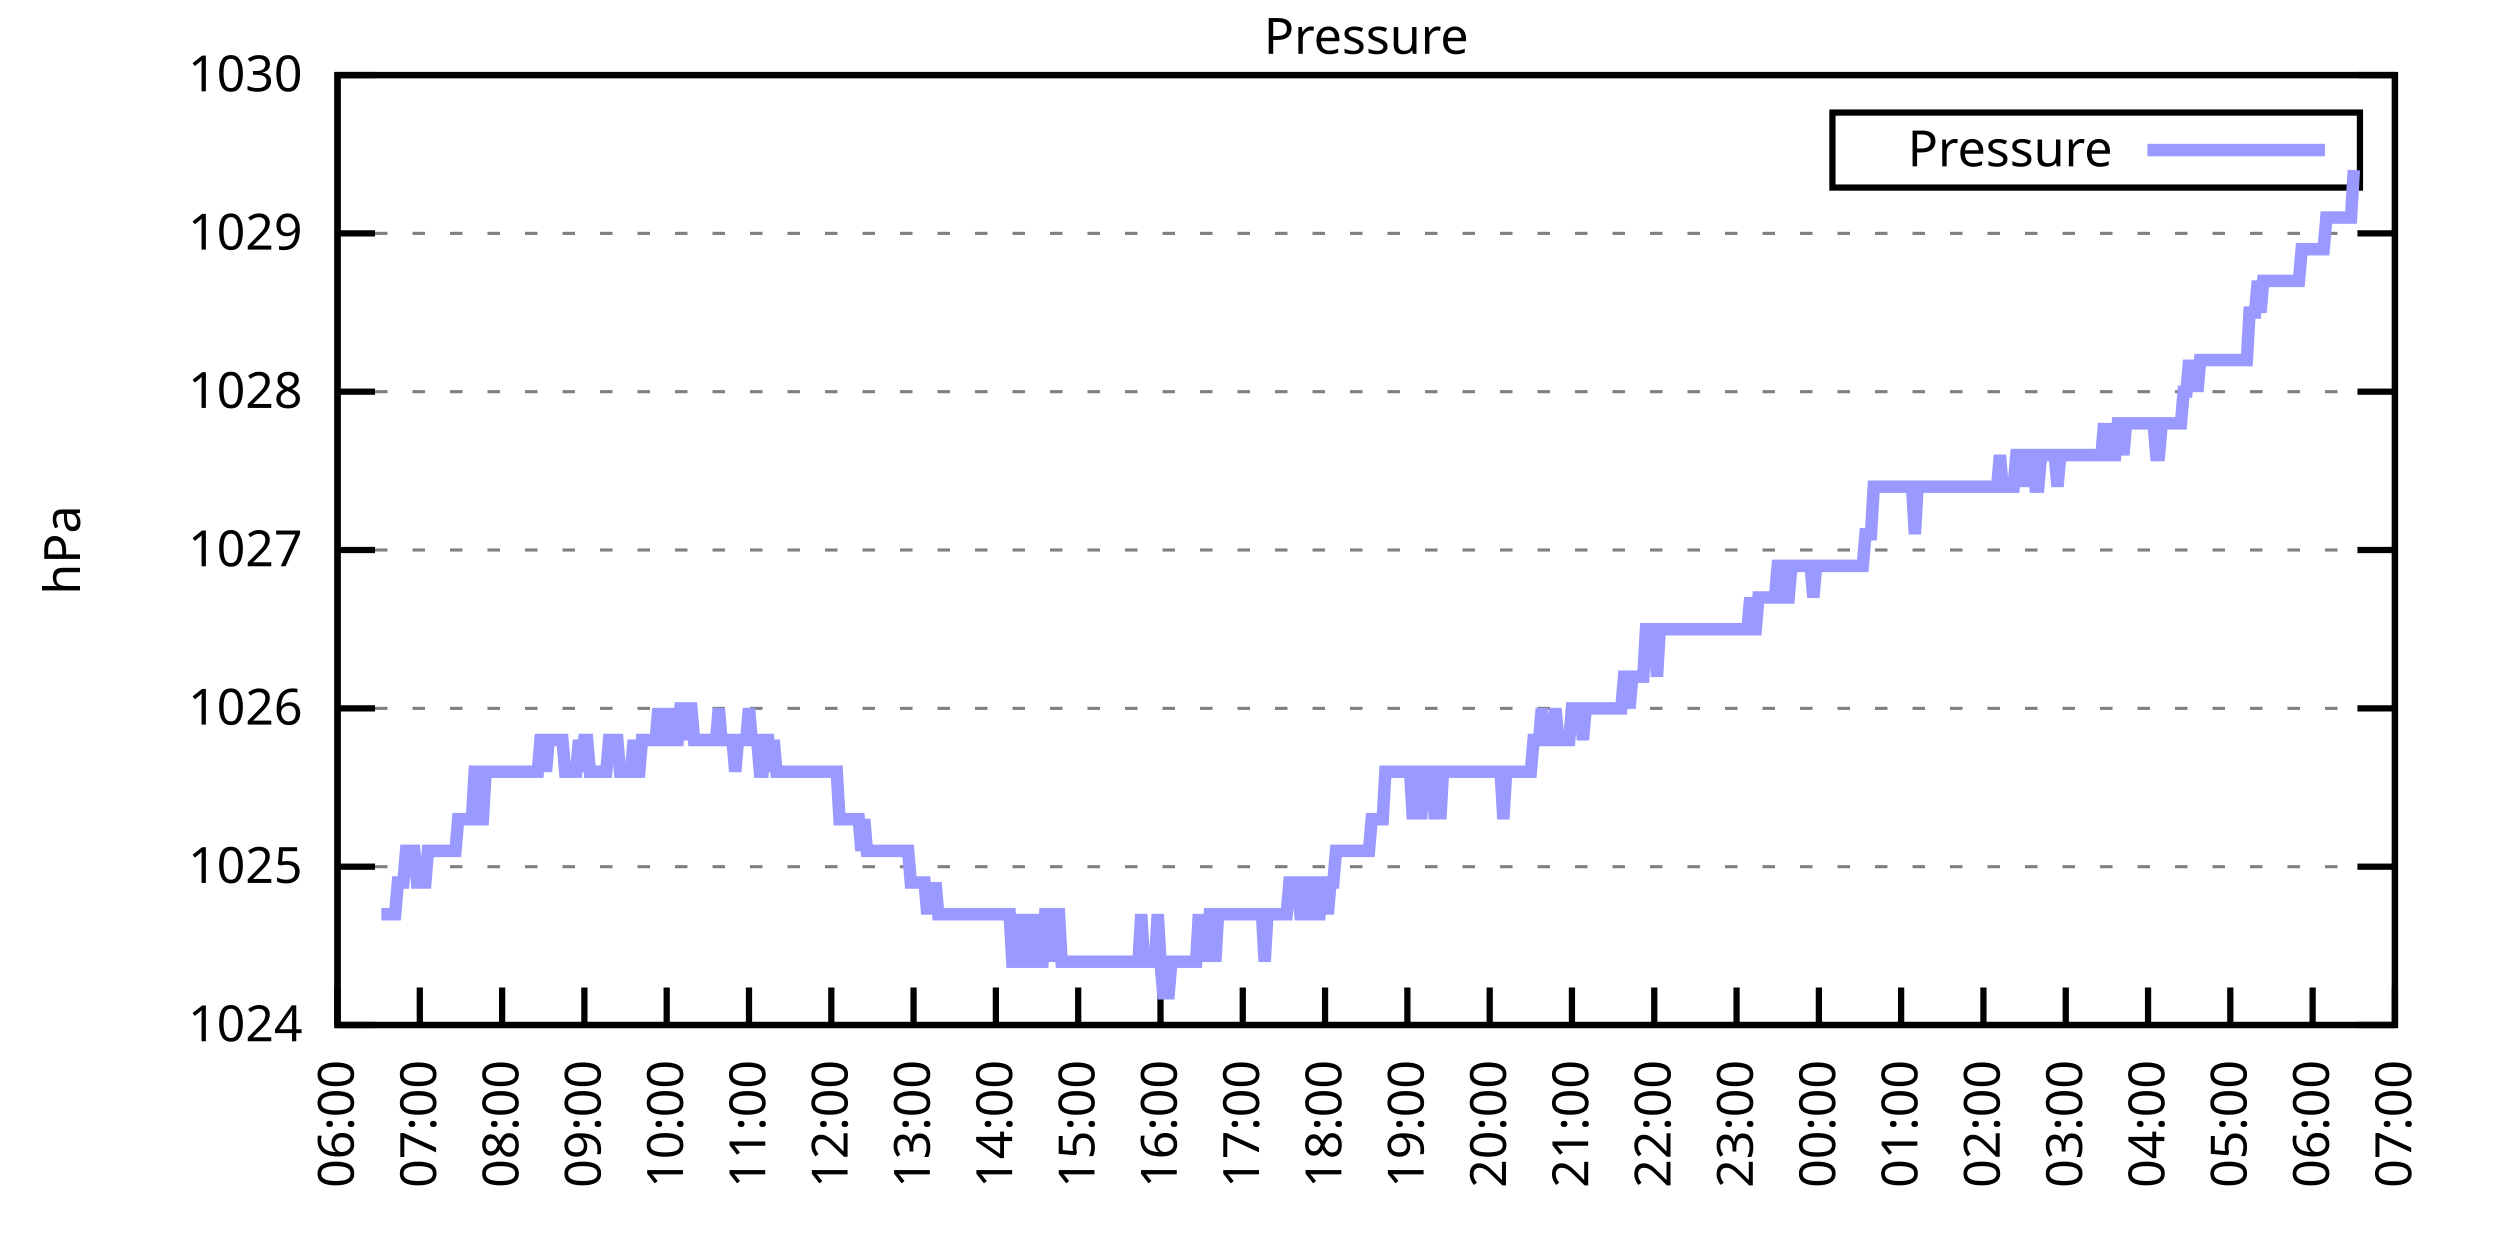
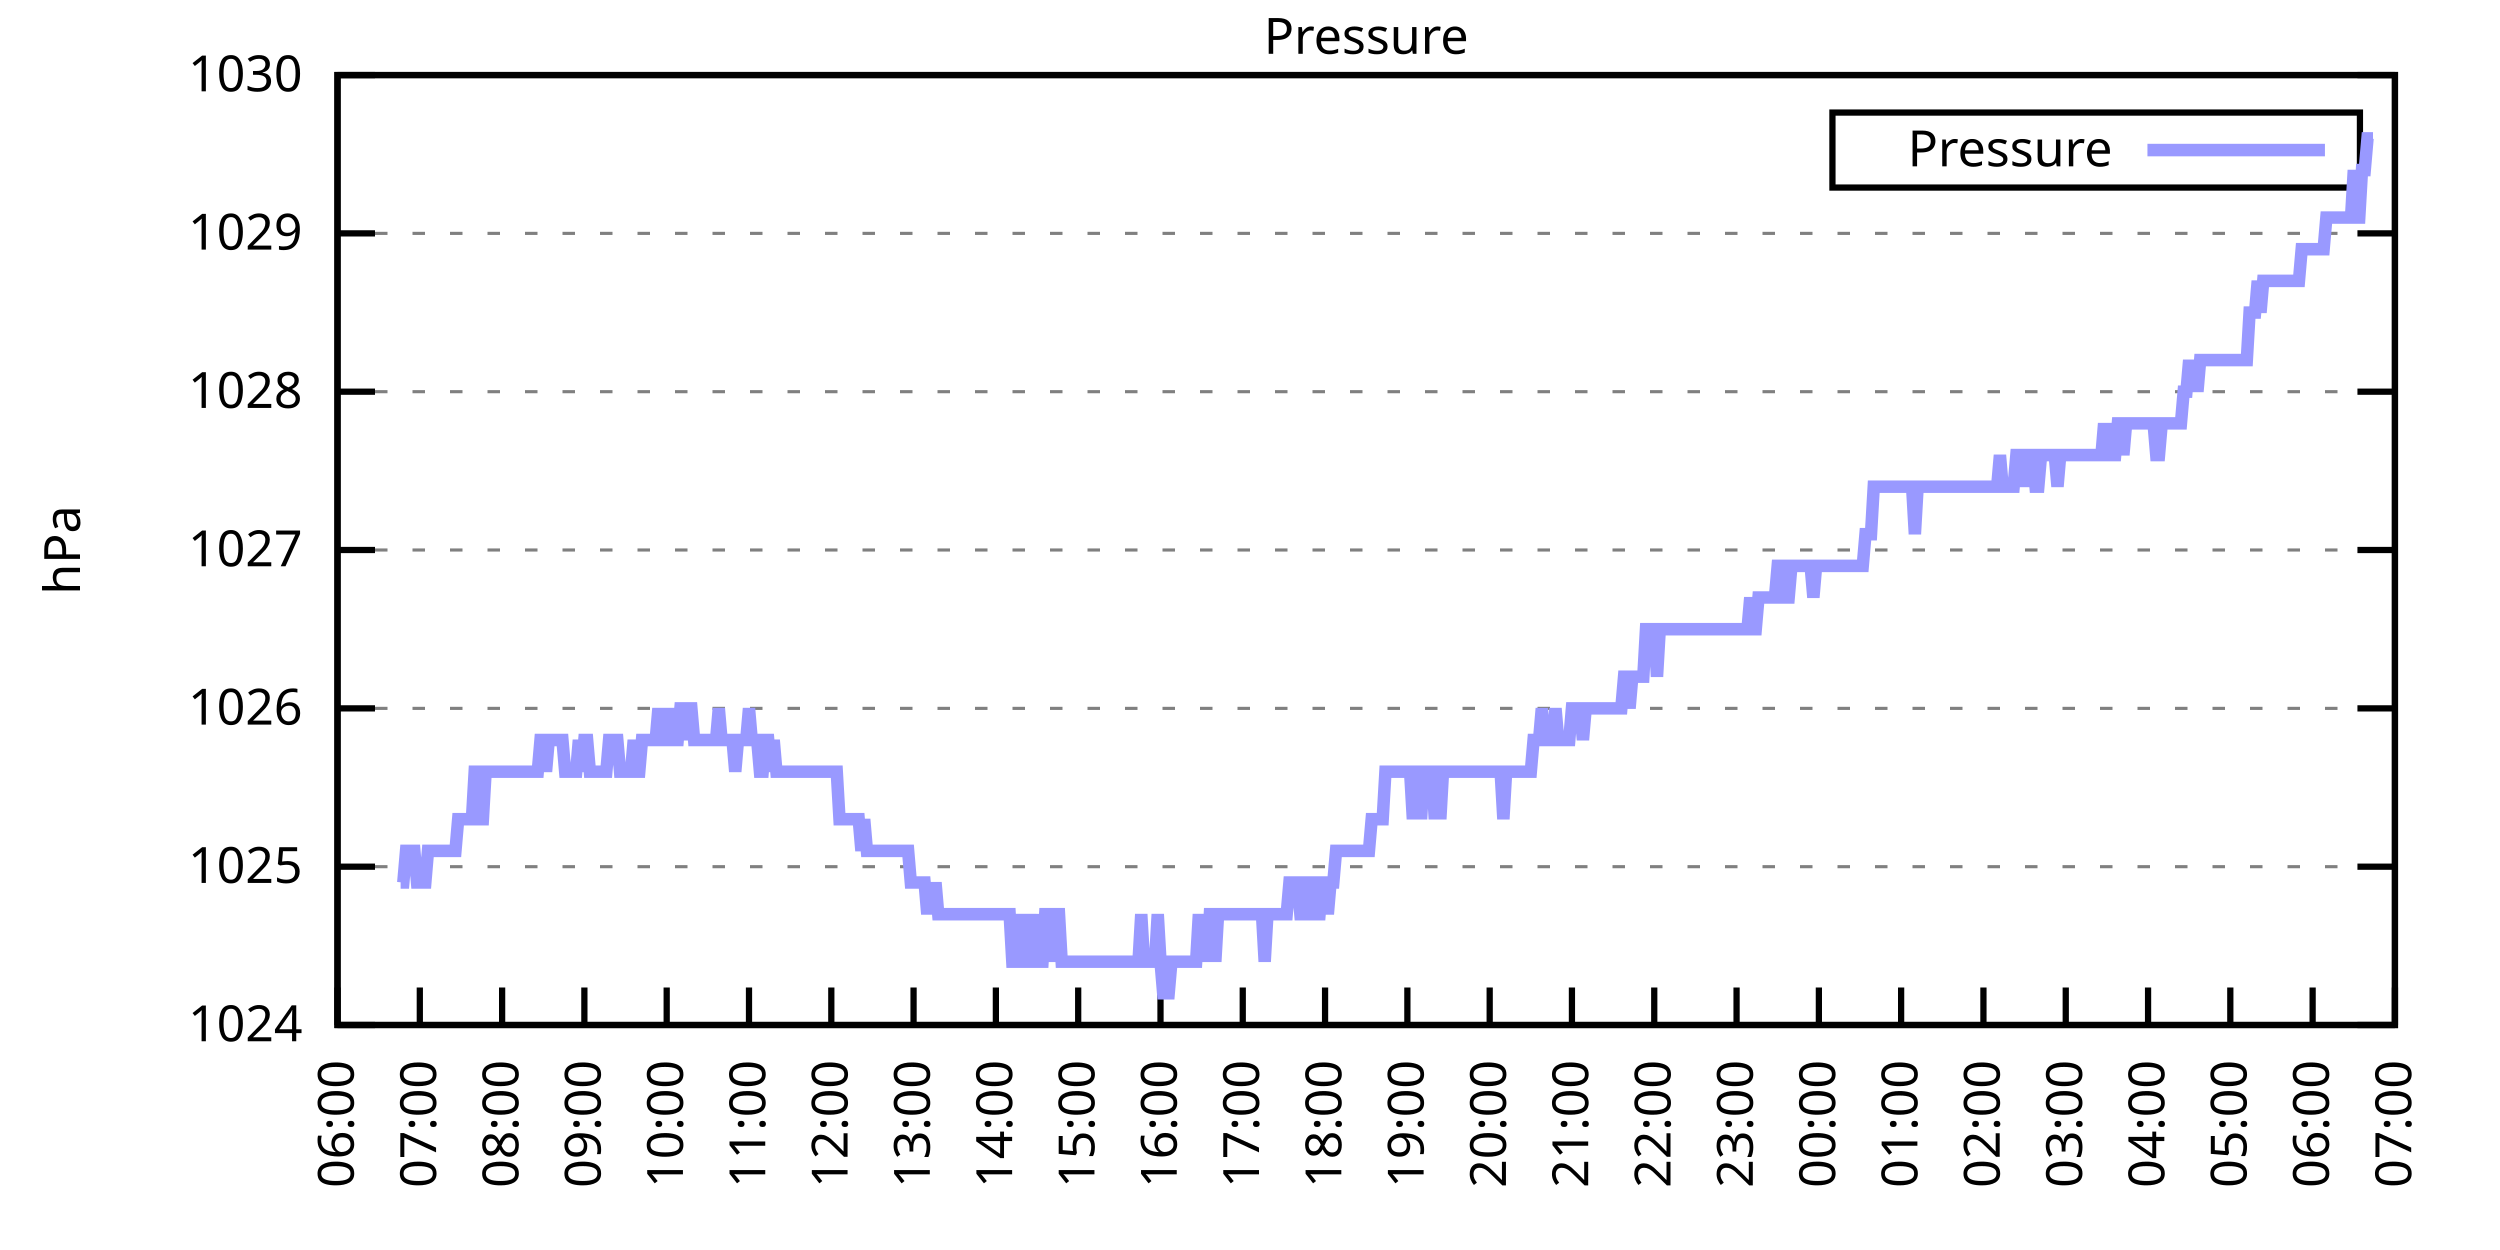
<svg xmlns="http://www.w3.org/2000/svg" xmlns:xlink="http://www.w3.org/1999/xlink" width="400" height="200" viewBox="0 0 400 200">
  <g id="gnuplot_canvas">
    <rect x="0" y="0" width="400" height="200" fill="none" />
    <defs>
      <circle id="gpDot" r="0.5" stroke-width="0.5" stroke="currentColor" />
      <path id="gpPt0" stroke-width="0.333" stroke="currentColor" d="M-1,0 h2 M0,-1 v2" />
      <path id="gpPt1" stroke-width="0.333" stroke="currentColor" d="M-1,-1 L1,1 M1,-1 L-1,1" />
      <path id="gpPt2" stroke-width="0.333" stroke="currentColor" d="M-1,0 L1,0 M0,-1 L0,1 M-1,-1 L1,1 M-1,1 L1,-1" />
      <rect id="gpPt3" stroke-width="0.333" stroke="currentColor" x="-1" y="-1" width="2" height="2" />
      <rect id="gpPt4" stroke-width="0.333" stroke="currentColor" fill="currentColor" x="-1" y="-1" width="2" height="2" />
      <circle id="gpPt5" stroke-width="0.333" stroke="currentColor" cx="0" cy="0" r="1" />
      <use xlink:href="#gpPt5" id="gpPt6" fill="currentColor" stroke="none" />
      <path id="gpPt7" stroke-width="0.333" stroke="currentColor" d="M0,-1.33 L-1.33,0.67 L1.33,0.67 z" />
      <use xlink:href="#gpPt7" id="gpPt8" fill="currentColor" stroke="none" />
      <use xlink:href="#gpPt7" id="gpPt9" stroke="currentColor" transform="rotate(180)" />
      <use xlink:href="#gpPt9" id="gpPt10" fill="currentColor" stroke="none" />
      <use xlink:href="#gpPt3" id="gpPt11" stroke="currentColor" transform="rotate(45)" />
      <use xlink:href="#gpPt11" id="gpPt12" fill="currentColor" stroke="none" />
      <path id="gpPt13" stroke-width="0.333" stroke="currentColor" d="M0,1.330 L1.265,0.411 L0.782,-1.067 L-0.782,-1.076 L-1.265,0.411 z" />
      <use xlink:href="#gpPt13" id="gpPt14" fill="currentColor" stroke="none" />
      <filter id="textbox" filterUnits="objectBoundingBox" x="0" y="0" height="1" width="1">
        <feFlood flood-color="white" flood-opacity="1" result="bgnd" />
        <feComposite in="SourceGraphic" in2="bgnd" operator="atop" />
      </filter>
      <filter id="greybox" filterUnits="objectBoundingBox" x="0" y="0" height="1" width="1">
        <feFlood flood-color="lightgrey" flood-opacity="1" result="grey" />
        <feComposite in="SourceGraphic" in2="grey" operator="atop" />
      </filter>
    </defs>
    <g fill="none" color="white" stroke="currentColor" stroke-width="1.00" stroke-linecap="butt" stroke-linejoin="miter">
</g>
    <g fill="none" color="black" stroke="currentColor" stroke-width="1.00" stroke-linecap="butt" stroke-linejoin="miter">
      <g stroke="none" shape-rendering="crispEdges">
        <polygon fill="rgb(255, 255, 255)" points="54.00,164.00 383.18,164.00 383.18,12.02 54.00,12.02 " />
      </g>
    </g>
    <g fill="none" color="black" stroke="currentColor" stroke-width="1.00" stroke-linecap="butt" stroke-linejoin="miter">
</g>
    <g fill="none" color="black" stroke="black" stroke-width="0.50" stroke-linecap="butt" stroke-linejoin="miter">
</g>
    <g fill="none" color="gray" stroke="currentColor" stroke-width="0.50" stroke-linecap="butt" stroke-linejoin="miter">
      <path stroke="gray" stroke-dasharray="2,4" class="gridline" d="M54.00,164.00 L383.19,164.00  " />
    </g>
    <g fill="none" color="gray" stroke="gray" stroke-width="1.00" stroke-linecap="butt" stroke-linejoin="miter">
</g>
    <g fill="none" color="black" stroke="currentColor" stroke-width="1.00" stroke-linecap="butt" stroke-linejoin="miter">
      <path stroke="black" d="M54.00,164.00 L60.00,164.00 M383.19,164.00 L377.19,164.00  " />
      <g transform="translate(48.40,166.60)" stroke="none" fill="black" font-family="Sans" font-size="8.00" text-anchor="end">
        <text>
          <tspan font-family="Sans"> 1024</tspan>
        </text>
      </g>
    </g>
    <g fill="none" color="black" stroke="currentColor" stroke-width="1.00" stroke-linecap="butt" stroke-linejoin="miter">
</g>
    <g fill="none" color="black" stroke="black" stroke-width="0.50" stroke-linecap="butt" stroke-linejoin="miter">
</g>
    <g fill="none" color="gray" stroke="currentColor" stroke-width="0.50" stroke-linecap="butt" stroke-linejoin="miter">
      <path stroke="gray" stroke-dasharray="2,4" class="gridline" d="M54.00,138.67 L383.19,138.67  " />
    </g>
    <g fill="none" color="gray" stroke="gray" stroke-width="1.00" stroke-linecap="butt" stroke-linejoin="miter">
</g>
    <g fill="none" color="black" stroke="currentColor" stroke-width="1.00" stroke-linecap="butt" stroke-linejoin="miter">
      <path stroke="black" d="M54.00,138.67 L60.00,138.67 M383.19,138.67 L377.19,138.67  " />
      <g transform="translate(48.40,141.27)" stroke="none" fill="black" font-family="Sans" font-size="8.00" text-anchor="end">
        <text>
          <tspan font-family="Sans"> 1025</tspan>
        </text>
      </g>
    </g>
    <g fill="none" color="black" stroke="currentColor" stroke-width="1.00" stroke-linecap="butt" stroke-linejoin="miter">
</g>
    <g fill="none" color="black" stroke="black" stroke-width="0.50" stroke-linecap="butt" stroke-linejoin="miter">
</g>
    <g fill="none" color="gray" stroke="currentColor" stroke-width="0.50" stroke-linecap="butt" stroke-linejoin="miter">
      <path stroke="gray" stroke-dasharray="2,4" class="gridline" d="M54.00,113.34 L383.19,113.34  " />
    </g>
    <g fill="none" color="gray" stroke="gray" stroke-width="1.00" stroke-linecap="butt" stroke-linejoin="miter">
</g>
    <g fill="none" color="black" stroke="currentColor" stroke-width="1.00" stroke-linecap="butt" stroke-linejoin="miter">
      <path stroke="black" d="M54.00,113.34 L60.00,113.34 M383.19,113.34 L377.19,113.34  " />
      <g transform="translate(48.40,115.94)" stroke="none" fill="black" font-family="Sans" font-size="8.00" text-anchor="end">
        <text>
          <tspan font-family="Sans"> 1026</tspan>
        </text>
      </g>
    </g>
    <g fill="none" color="black" stroke="currentColor" stroke-width="1.00" stroke-linecap="butt" stroke-linejoin="miter">
</g>
    <g fill="none" color="black" stroke="black" stroke-width="0.50" stroke-linecap="butt" stroke-linejoin="miter">
</g>
    <g fill="none" color="gray" stroke="currentColor" stroke-width="0.50" stroke-linecap="butt" stroke-linejoin="miter">
      <path stroke="gray" stroke-dasharray="2,4" class="gridline" d="M54.00,88.00 L383.19,88.00  " />
    </g>
    <g fill="none" color="gray" stroke="gray" stroke-width="1.00" stroke-linecap="butt" stroke-linejoin="miter">
</g>
    <g fill="none" color="black" stroke="currentColor" stroke-width="1.00" stroke-linecap="butt" stroke-linejoin="miter">
      <path stroke="black" d="M54.00,88.00 L60.00,88.00 M383.19,88.00 L377.19,88.00  " />
      <g transform="translate(48.40,90.60)" stroke="none" fill="black" font-family="Sans" font-size="8.00" text-anchor="end">
        <text>
          <tspan font-family="Sans"> 1027</tspan>
        </text>
      </g>
    </g>
    <g fill="none" color="black" stroke="currentColor" stroke-width="1.00" stroke-linecap="butt" stroke-linejoin="miter">
</g>
    <g fill="none" color="black" stroke="black" stroke-width="0.50" stroke-linecap="butt" stroke-linejoin="miter">
</g>
    <g fill="none" color="gray" stroke="currentColor" stroke-width="0.50" stroke-linecap="butt" stroke-linejoin="miter">
      <path stroke="gray" stroke-dasharray="2,4" class="gridline" d="M54.00,62.67 L383.19,62.67  " />
    </g>
    <g fill="none" color="gray" stroke="gray" stroke-width="1.00" stroke-linecap="butt" stroke-linejoin="miter">
</g>
    <g fill="none" color="black" stroke="currentColor" stroke-width="1.00" stroke-linecap="butt" stroke-linejoin="miter">
      <path stroke="black" d="M54.00,62.67 L60.00,62.67 M383.19,62.67 L377.19,62.67  " />
      <g transform="translate(48.40,65.27)" stroke="none" fill="black" font-family="Sans" font-size="8.00" text-anchor="end">
        <text>
          <tspan font-family="Sans"> 1028</tspan>
        </text>
      </g>
    </g>
    <g fill="none" color="black" stroke="currentColor" stroke-width="1.00" stroke-linecap="butt" stroke-linejoin="miter">
</g>
    <g fill="none" color="black" stroke="black" stroke-width="0.50" stroke-linecap="butt" stroke-linejoin="miter">
</g>
    <g fill="none" color="gray" stroke="currentColor" stroke-width="0.50" stroke-linecap="butt" stroke-linejoin="miter">
      <path stroke="gray" stroke-dasharray="2,4" class="gridline" d="M54.00,37.34 L383.19,37.34  " />
    </g>
    <g fill="none" color="gray" stroke="gray" stroke-width="1.00" stroke-linecap="butt" stroke-linejoin="miter">
</g>
    <g fill="none" color="black" stroke="currentColor" stroke-width="1.00" stroke-linecap="butt" stroke-linejoin="miter">
      <path stroke="black" d="M54.00,37.34 L60.00,37.34 M383.19,37.34 L377.19,37.34  " />
      <g transform="translate(48.40,39.94)" stroke="none" fill="black" font-family="Sans" font-size="8.00" text-anchor="end">
        <text>
          <tspan font-family="Sans"> 1029</tspan>
        </text>
      </g>
    </g>
    <g fill="none" color="black" stroke="currentColor" stroke-width="1.00" stroke-linecap="butt" stroke-linejoin="miter">
</g>
    <g fill="none" color="black" stroke="black" stroke-width="0.50" stroke-linecap="butt" stroke-linejoin="miter">
</g>
    <g fill="none" color="gray" stroke="currentColor" stroke-width="0.50" stroke-linecap="butt" stroke-linejoin="miter">
      <path stroke="gray" stroke-dasharray="2,4" class="gridline" d="M54.00,12.01 L383.19,12.01  " />
    </g>
    <g fill="none" color="gray" stroke="gray" stroke-width="1.00" stroke-linecap="butt" stroke-linejoin="miter">
</g>
    <g fill="none" color="black" stroke="currentColor" stroke-width="1.00" stroke-linecap="butt" stroke-linejoin="miter">
      <path stroke="black" d="M54.00,12.01 L60.00,12.01 M383.19,12.01 L377.19,12.01  " />
      <g transform="translate(48.40,14.61)" stroke="none" fill="black" font-family="Sans" font-size="8.00" text-anchor="end">
        <text>
          <tspan font-family="Sans"> 1030</tspan>
        </text>
      </g>
    </g>
    <g fill="none" color="black" stroke="currentColor" stroke-width="1.00" stroke-linecap="butt" stroke-linejoin="miter">
      <path stroke="black" d="M54.00,164.00 L54.00,158.00  " />
      <g transform="translate(56.60,169.60) rotate(270.00)" stroke="none" fill="black" font-family="Sans" font-size="8.00" text-anchor="end">
        <text>
          <tspan font-family="Sans">06:00</tspan>
        </text>
      </g>
    </g>
    <g fill="none" color="black" stroke="currentColor" stroke-width="1.00" stroke-linecap="butt" stroke-linejoin="miter">
      <path stroke="black" d="M67.17,164.00 L67.17,158.00  " />
      <g transform="translate(69.77,169.60) rotate(270.00)" stroke="none" fill="black" font-family="Sans" font-size="8.00" text-anchor="end">
        <text>
          <tspan font-family="Sans">07:00</tspan>
        </text>
      </g>
    </g>
    <g fill="none" color="black" stroke="currentColor" stroke-width="1.00" stroke-linecap="butt" stroke-linejoin="miter">
      <path stroke="black" d="M80.34,164.00 L80.34,158.00  " />
      <g transform="translate(82.94,169.60) rotate(270.00)" stroke="none" fill="black" font-family="Sans" font-size="8.00" text-anchor="end">
        <text>
          <tspan font-family="Sans">08:00</tspan>
        </text>
      </g>
    </g>
    <g fill="none" color="black" stroke="currentColor" stroke-width="1.00" stroke-linecap="butt" stroke-linejoin="miter">
      <path stroke="black" d="M93.50,164.00 L93.50,158.00  " />
      <g transform="translate(96.10,169.60) rotate(270.00)" stroke="none" fill="black" font-family="Sans" font-size="8.00" text-anchor="end">
        <text>
          <tspan font-family="Sans">09:00</tspan>
        </text>
      </g>
    </g>
    <g fill="none" color="black" stroke="currentColor" stroke-width="1.00" stroke-linecap="butt" stroke-linejoin="miter">
      <path stroke="black" d="M106.67,164.00 L106.67,158.00  " />
      <g transform="translate(109.27,169.60) rotate(270.00)" stroke="none" fill="black" font-family="Sans" font-size="8.00" text-anchor="end">
        <text>
          <tspan font-family="Sans">10:00</tspan>
        </text>
      </g>
    </g>
    <g fill="none" color="black" stroke="currentColor" stroke-width="1.00" stroke-linecap="butt" stroke-linejoin="miter">
      <path stroke="black" d="M119.84,164.00 L119.84,158.00  " />
      <g transform="translate(122.44,169.60) rotate(270.00)" stroke="none" fill="black" font-family="Sans" font-size="8.00" text-anchor="end">
        <text>
          <tspan font-family="Sans">11:00</tspan>
        </text>
      </g>
    </g>
    <g fill="none" color="black" stroke="currentColor" stroke-width="1.00" stroke-linecap="butt" stroke-linejoin="miter">
      <path stroke="black" d="M133.01,164.00 L133.01,158.00  " />
      <g transform="translate(135.61,169.60) rotate(270.00)" stroke="none" fill="black" font-family="Sans" font-size="8.00" text-anchor="end">
        <text>
          <tspan font-family="Sans">12:00</tspan>
        </text>
      </g>
    </g>
    <g fill="none" color="black" stroke="currentColor" stroke-width="1.00" stroke-linecap="butt" stroke-linejoin="miter">
      <path stroke="black" d="M146.17,164.00 L146.17,158.00  " />
      <g transform="translate(148.77,169.60) rotate(270.00)" stroke="none" fill="black" font-family="Sans" font-size="8.00" text-anchor="end">
        <text>
          <tspan font-family="Sans">13:00</tspan>
        </text>
      </g>
    </g>
    <g fill="none" color="black" stroke="currentColor" stroke-width="1.00" stroke-linecap="butt" stroke-linejoin="miter">
      <path stroke="black" d="M159.34,164.00 L159.34,158.00  " />
      <g transform="translate(161.94,169.60) rotate(270.00)" stroke="none" fill="black" font-family="Sans" font-size="8.00" text-anchor="end">
        <text>
          <tspan font-family="Sans">14:00</tspan>
        </text>
      </g>
    </g>
    <g fill="none" color="black" stroke="currentColor" stroke-width="1.00" stroke-linecap="butt" stroke-linejoin="miter">
      <path stroke="black" d="M172.51,164.00 L172.51,158.00  " />
      <g transform="translate(175.11,169.60) rotate(270.00)" stroke="none" fill="black" font-family="Sans" font-size="8.00" text-anchor="end">
        <text>
          <tspan font-family="Sans">15:00</tspan>
        </text>
      </g>
    </g>
    <g fill="none" color="black" stroke="currentColor" stroke-width="1.00" stroke-linecap="butt" stroke-linejoin="miter">
      <path stroke="black" d="M185.68,164.00 L185.68,158.00  " />
      <g transform="translate(188.28,169.60) rotate(270.00)" stroke="none" fill="black" font-family="Sans" font-size="8.00" text-anchor="end">
        <text>
          <tspan font-family="Sans">16:00</tspan>
        </text>
      </g>
    </g>
    <g fill="none" color="black" stroke="currentColor" stroke-width="1.00" stroke-linecap="butt" stroke-linejoin="miter">
      <path stroke="black" d="M198.84,164.00 L198.84,158.00  " />
      <g transform="translate(201.44,169.60) rotate(270.00)" stroke="none" fill="black" font-family="Sans" font-size="8.00" text-anchor="end">
        <text>
          <tspan font-family="Sans">17:00</tspan>
        </text>
      </g>
    </g>
    <g fill="none" color="black" stroke="currentColor" stroke-width="1.00" stroke-linecap="butt" stroke-linejoin="miter">
      <path stroke="black" d="M212.01,164.00 L212.01,158.00  " />
      <g transform="translate(214.61,169.60) rotate(270.00)" stroke="none" fill="black" font-family="Sans" font-size="8.00" text-anchor="end">
        <text>
          <tspan font-family="Sans">18:00</tspan>
        </text>
      </g>
    </g>
    <g fill="none" color="black" stroke="currentColor" stroke-width="1.00" stroke-linecap="butt" stroke-linejoin="miter">
      <path stroke="black" d="M225.18,164.00 L225.18,158.00  " />
      <g transform="translate(227.78,169.60) rotate(270.00)" stroke="none" fill="black" font-family="Sans" font-size="8.00" text-anchor="end">
        <text>
          <tspan font-family="Sans">19:00</tspan>
        </text>
      </g>
    </g>
    <g fill="none" color="black" stroke="currentColor" stroke-width="1.00" stroke-linecap="butt" stroke-linejoin="miter">
      <path stroke="black" d="M238.35,164.00 L238.35,158.00  " />
      <g transform="translate(240.95,169.60) rotate(270.00)" stroke="none" fill="black" font-family="Sans" font-size="8.00" text-anchor="end">
        <text>
          <tspan font-family="Sans">20:00</tspan>
        </text>
      </g>
    </g>
    <g fill="none" color="black" stroke="currentColor" stroke-width="1.00" stroke-linecap="butt" stroke-linejoin="miter">
      <path stroke="black" d="M251.51,164.00 L251.51,158.00  " />
      <g transform="translate(254.11,169.60) rotate(270.00)" stroke="none" fill="black" font-family="Sans" font-size="8.00" text-anchor="end">
        <text>
          <tspan font-family="Sans">21:00</tspan>
        </text>
      </g>
    </g>
    <g fill="none" color="black" stroke="currentColor" stroke-width="1.00" stroke-linecap="butt" stroke-linejoin="miter">
      <path stroke="black" d="M264.68,164.00 L264.68,158.00  " />
      <g transform="translate(267.28,169.60) rotate(270.00)" stroke="none" fill="black" font-family="Sans" font-size="8.00" text-anchor="end">
        <text>
          <tspan font-family="Sans">22:00</tspan>
        </text>
      </g>
    </g>
    <g fill="none" color="black" stroke="currentColor" stroke-width="1.00" stroke-linecap="butt" stroke-linejoin="miter">
      <path stroke="black" d="M277.85,164.00 L277.85,158.00  " />
      <g transform="translate(280.45,169.60) rotate(270.00)" stroke="none" fill="black" font-family="Sans" font-size="8.00" text-anchor="end">
        <text>
          <tspan font-family="Sans">23:00</tspan>
        </text>
      </g>
    </g>
    <g fill="none" color="black" stroke="currentColor" stroke-width="1.00" stroke-linecap="butt" stroke-linejoin="miter">
      <path stroke="black" d="M291.02,164.00 L291.02,158.00  " />
      <g transform="translate(293.62,169.60) rotate(270.00)" stroke="none" fill="black" font-family="Sans" font-size="8.00" text-anchor="end">
        <text>
          <tspan font-family="Sans">00:00</tspan>
        </text>
      </g>
    </g>
    <g fill="none" color="black" stroke="currentColor" stroke-width="1.00" stroke-linecap="butt" stroke-linejoin="miter">
      <path stroke="black" d="M304.18,164.00 L304.18,158.00  " />
      <g transform="translate(306.78,169.60) rotate(270.00)" stroke="none" fill="black" font-family="Sans" font-size="8.00" text-anchor="end">
        <text>
          <tspan font-family="Sans">01:00</tspan>
        </text>
      </g>
    </g>
    <g fill="none" color="black" stroke="currentColor" stroke-width="1.00" stroke-linecap="butt" stroke-linejoin="miter">
      <path stroke="black" d="M317.35,164.00 L317.35,158.00  " />
      <g transform="translate(319.95,169.60) rotate(270.00)" stroke="none" fill="black" font-family="Sans" font-size="8.00" text-anchor="end">
        <text>
          <tspan font-family="Sans">02:00</tspan>
        </text>
      </g>
    </g>
    <g fill="none" color="black" stroke="currentColor" stroke-width="1.00" stroke-linecap="butt" stroke-linejoin="miter">
      <path stroke="black" d="M330.52,164.00 L330.52,158.00  " />
      <g transform="translate(333.12,169.60) rotate(270.00)" stroke="none" fill="black" font-family="Sans" font-size="8.00" text-anchor="end">
        <text>
          <tspan font-family="Sans">03:00</tspan>
        </text>
      </g>
    </g>
    <g fill="none" color="black" stroke="currentColor" stroke-width="1.00" stroke-linecap="butt" stroke-linejoin="miter">
      <path stroke="black" d="M343.69,164.00 L343.69,158.00  " />
      <g transform="translate(346.29,169.60) rotate(270.00)" stroke="none" fill="black" font-family="Sans" font-size="8.00" text-anchor="end">
        <text>
          <tspan font-family="Sans">04:00</tspan>
        </text>
      </g>
    </g>
    <g fill="none" color="black" stroke="currentColor" stroke-width="1.00" stroke-linecap="butt" stroke-linejoin="miter">
      <path stroke="black" d="M356.85,164.00 L356.85,158.00  " />
      <g transform="translate(359.45,169.60) rotate(270.00)" stroke="none" fill="black" font-family="Sans" font-size="8.00" text-anchor="end">
        <text>
          <tspan font-family="Sans">05:00</tspan>
        </text>
      </g>
    </g>
    <g fill="none" color="black" stroke="currentColor" stroke-width="1.00" stroke-linecap="butt" stroke-linejoin="miter">
      <path stroke="black" d="M370.02,164.00 L370.02,158.00  " />
      <g transform="translate(372.62,169.60) rotate(270.00)" stroke="none" fill="black" font-family="Sans" font-size="8.00" text-anchor="end">
        <text>
          <tspan font-family="Sans">06:00</tspan>
        </text>
      </g>
    </g>
    <g fill="none" color="black" stroke="currentColor" stroke-width="1.00" stroke-linecap="butt" stroke-linejoin="miter">
      <path stroke="black" d="M383.19,164.00 L383.19,158.00  " />
      <g transform="translate(385.79,169.60) rotate(270.00)" stroke="none" fill="black" font-family="Sans" font-size="8.00" text-anchor="end">
        <text>
          <tspan font-family="Sans">07:00</tspan>
        </text>
      </g>
    </g>
    <g fill="none" color="black" stroke="currentColor" stroke-width="1.00" stroke-linecap="butt" stroke-linejoin="miter">
</g>
    <g fill="none" color="black" stroke="currentColor" stroke-width="1.00" stroke-linecap="butt" stroke-linejoin="miter">
      <path stroke="black" d="M54.00,12.01 L54.00,164.00 L383.19,164.00 L383.19,12.01 L54.00,12.01 Z  " />
    </g>
    <g fill="none" color="black" stroke="currentColor" stroke-width="1.00" stroke-linecap="butt" stroke-linejoin="miter">
</g>
    <g fill="none" color="black" stroke="currentColor" stroke-width="1.00" stroke-linecap="butt" stroke-linejoin="miter">
      <path stroke="black" d="M293.19,30.01 L293.19,18.01 L377.59,18.01 L377.59,30.01 L293.19,30.01 Z  " />
    </g>
    <g id="Pressure_plot_1">
      <g fill="none" color="white" stroke="black" stroke-width="2.00" stroke-linecap="butt" stroke-linejoin="miter">
</g>
      <g fill="none" color="black" stroke="currentColor" stroke-width="2.00" stroke-linecap="butt" stroke-linejoin="miter">
        <g transform="translate(337.99,26.61)" stroke="none" fill="black" font-family="Sans" font-size="8.00" text-anchor="end">
          <text>
            <tspan font-family="Sans">Pressure</tspan>
          </text>
        </g>
      </g>
      <g fill="none" color="black" stroke="currentColor" stroke-width="2.00" stroke-linecap="butt" stroke-linejoin="miter">
-         <path stroke="rgb(153, 153, 255)" d="M343.59,24.01 L371.99,24.01 M61.02,146.27 L61.46,146.27 L61.90,146.27 L62.34,146.27 L62.78,146.27 L63.22,146.27   L63.66,141.20 L64.10,141.20 L64.53,141.20 L64.97,136.14 L65.41,136.14 L65.85,136.14 L66.29,136.14 L66.73,141.20   L67.17,141.20 L67.61,141.20 L68.05,141.20 L68.48,136.14 L68.92,136.14 L69.36,136.14 L69.80,136.14 L70.24,136.14   L70.68,136.14 L71.12,136.14 L71.56,136.14 L72.00,136.14 L72.43,136.14 L72.87,136.14 L73.31,131.07 L73.75,131.07   L74.19,131.07 L74.63,131.07 L75.07,131.07 L75.51,131.07 L75.95,123.47 L76.38,123.47 L76.82,131.07 L77.26,131.07   L77.70,123.47 L78.14,123.47 L78.58,123.47 L79.02,123.47 L79.46,123.47 L79.90,123.47 L80.34,123.47 L80.77,123.47   L81.21,123.47 L81.65,123.47 L82.09,123.47 L82.53,123.47 L82.97,123.47 L83.41,123.47 L83.85,123.47 L84.29,123.47   L84.72,123.47 L85.16,123.47 L85.60,123.47 L86.04,123.47 L86.48,118.40 L86.92,118.40 L87.36,123.47 L87.80,118.40   L88.24,118.40 L88.67,118.40 L89.11,118.40 L89.55,118.40 L89.99,118.40 L90.43,123.47 L90.87,123.47 L91.31,123.47   L91.75,123.47 L92.19,123.47 L92.62,118.40 L93.06,123.47 L93.50,118.40 L93.94,118.40 L94.38,123.47 L94.82,123.47   L95.26,123.47 L95.70,123.47 L96.14,123.47 L96.58,123.47 L97.01,123.47 L97.45,118.40 L97.89,118.40 L98.33,118.40   L98.77,118.40 L99.21,123.47 L99.65,123.47 L100.09,123.47 L100.53,123.47 L100.96,123.47 L101.40,118.40 L101.84,123.47   L102.28,123.47 L102.72,118.40 L103.16,118.40 L103.60,118.40 L104.04,118.40 L104.48,118.40 L104.91,118.40 L105.35,113.34   L105.79,118.40 L106.23,118.40 L106.67,118.40 L107.11,113.34 L107.55,118.40 L107.99,118.40 L108.43,118.40 L108.87,113.34   L109.30,113.34 L109.74,118.40 L110.18,113.34 L110.62,113.34 L111.06,118.40 L111.50,118.40 L111.94,118.40 L112.38,118.40   L112.82,118.40 L113.25,118.40 L113.69,118.40 L114.13,118.40 L114.57,118.40 L115.01,113.34 L115.45,118.40 L115.89,118.40   L116.33,118.40 L116.77,118.40 L117.20,118.40 L117.64,123.47 L118.08,118.40 L118.52,118.40 L118.96,118.40 L119.40,118.40   L119.84,113.34 L120.28,118.40 L120.72,118.40 L121.15,118.40 L121.59,123.47 L122.03,123.47 L122.47,118.40 L122.91,118.40   L123.35,123.47 L123.79,118.40 L124.23,123.47 L124.67,123.47 L125.11,123.47 L125.54,123.47 L125.98,123.47 L126.42,123.47   L126.86,123.47 L127.30,123.47 L127.74,123.47 L128.18,123.47 L128.62,123.47 L129.06,123.47 L129.49,123.47 L129.93,123.47   L130.37,123.47 L130.81,123.47 L131.25,123.47 L131.69,123.47 L132.13,123.47 L132.57,123.47 L133.01,123.47 L133.44,123.47   L133.88,123.47 L134.32,131.07 L134.76,131.07 L135.20,131.07 L135.64,131.07 L136.08,131.07 L136.52,131.07 L136.96,131.07   L137.39,131.07 L137.83,136.14 L138.27,131.07 L138.71,136.14 L139.15,136.14 L139.59,136.14 L140.03,136.14 L140.47,136.14   L140.91,136.14 L141.35,136.14 L141.78,136.14 L142.22,136.14 L142.66,136.14 L143.10,136.14 L143.54,136.14 L143.98,136.14   L144.42,136.14 L144.86,136.14 L145.30,136.14 L145.73,141.20 L146.17,141.20 L146.61,141.20 L147.05,141.20 L147.49,141.20   L147.93,141.20 L148.37,146.27 L148.81,141.20 L149.25,146.27 L149.68,141.20 L150.12,146.27 L150.56,146.27 L151.00,146.27   L151.44,146.27 L151.88,146.27 L152.32,146.27 L152.76,146.27 L153.20,146.27 L153.63,146.27 L154.07,146.27 L154.51,146.27   L154.95,146.27 L155.39,146.27 L155.83,146.27 L156.27,146.27 L156.71,146.27 L157.15,146.27 L157.59,146.27 L158.02,146.27   L158.46,146.27 L158.90,146.27 L159.34,146.27 L159.78,146.27 L160.22,146.27 L160.66,146.27 L161.10,146.27 L161.54,146.27   L161.97,153.87 L162.41,153.87 L162.85,146.27 L163.29,153.87 L163.73,153.87 L164.17,153.87 L164.61,146.27 L165.05,153.87   L165.49,146.27 L165.92,153.87 L166.36,153.87 L166.80,153.87 L167.24,146.27 L167.68,146.27 L168.12,146.27 L168.56,153.87   L169.00,146.27 L169.44,146.27 L169.87,153.87 L170.31,153.87 L170.75,153.87 L171.19,153.87 L171.63,153.87 L172.07,153.87   L172.51,153.87 L172.95,153.87 L173.39,153.87 L173.83,153.87 L174.26,153.87 L174.70,153.87 L175.14,153.87 L175.58,153.87   L176.02,153.87 L176.46,153.87 L176.90,153.87 L177.34,153.87 L177.78,153.87 L178.21,153.87 L178.65,153.87 L179.09,153.87   L179.53,153.87 L179.97,153.87 L180.41,153.87 L180.85,153.87 L181.29,153.87 L181.73,153.87 L182.16,153.87 L182.60,146.27   L183.04,153.87 L183.48,153.87 L183.92,153.87 L184.36,153.87 L184.80,153.87 L185.24,146.27 L185.68,153.87 L186.11,158.93   L186.55,158.93 L186.99,158.93 L187.43,153.87 L187.87,153.87 L188.31,153.87 L188.75,153.87 L189.19,153.87 L189.63,153.87   L190.07,153.87 L190.50,153.87 L190.94,153.87 L191.38,153.87 L191.82,146.27 L192.26,153.87 L192.70,146.27 L193.14,153.87   L193.58,146.27 L194.02,146.27 L194.45,153.87 L194.89,146.27 L195.33,146.27 L195.77,146.27 L196.21,146.27 L196.65,146.27   L197.09,146.27 L197.53,146.27 L197.97,146.27 L198.40,146.27 L198.84,146.27 L199.28,146.27 L199.72,146.27 L200.16,146.27   L200.60,146.27 L201.04,146.27 L201.48,146.27 L201.92,146.27 L202.35,153.87 L202.79,146.27 L203.23,146.27 L203.67,146.27   L204.11,146.27 L204.55,146.27 L204.99,146.27 L205.43,146.27 L205.87,146.27 L206.31,141.20 L206.74,141.20 L207.18,141.20   L207.62,141.20 L208.06,146.27 L208.50,146.27 L208.94,146.27 L209.38,141.20 L209.82,141.20 L210.26,146.27 L210.69,146.27   L211.13,146.27 L211.57,141.20 L212.01,141.20 L212.45,146.27 L212.89,141.20 L213.33,141.20 L213.77,136.14 L214.21,136.14   L214.64,136.14 L215.08,136.14 L215.52,136.14 L215.96,136.14 L216.40,136.14 L216.84,136.14 L217.28,136.14 L217.72,136.14   L218.16,136.14 L218.60,136.14 L219.03,136.14 L219.47,131.07 L219.91,131.07 L220.35,131.07 L220.79,131.07 L221.23,131.07   L221.67,123.47 L222.11,123.47 L222.55,123.47 L222.98,123.47 L223.42,123.47 L223.86,123.47 L224.30,123.47 L224.74,123.47   L225.18,123.47 L225.62,123.47 L226.06,131.07 L226.50,123.47 L226.93,123.47 L227.37,131.07 L227.81,123.47 L228.25,123.47   L228.69,123.47 L229.13,123.47 L229.57,131.07 L230.01,123.47 L230.45,131.07 L230.88,123.47 L231.32,123.47 L231.76,123.47   L232.20,123.47 L232.64,123.47 L233.08,123.47 L233.52,123.47 L233.96,123.47 L234.40,123.47 L234.84,123.47 L235.27,123.47   L235.71,123.47 L236.15,123.47 L236.59,123.47 L237.03,123.47 L237.47,123.47 L237.91,123.47 L238.35,123.47 L238.79,123.47   L239.22,123.47 L239.66,123.47 L240.10,123.47 L240.54,131.07 L240.98,123.47 L241.42,123.47 L241.86,123.47 L242.30,123.47   L242.74,123.47 L243.17,123.47 L243.61,123.47 L244.05,123.47 L244.49,123.47 L244.93,123.47 L245.37,118.40 L245.81,118.40   L246.25,118.40 L246.69,113.34 L247.12,118.40 L247.56,118.40 L248.00,118.40 L248.44,118.40 L248.88,113.34 L249.32,118.40   L249.76,118.40 L250.20,118.40 L250.64,118.40 L251.08,118.40 L251.51,113.34 L251.95,113.34 L252.39,113.34 L252.83,113.34   L253.27,118.40 L253.71,113.34 L254.15,113.34 L254.59,113.34 L255.03,113.34 L255.46,113.34 L255.90,113.34 L256.34,113.34   L256.78,113.34 L257.22,113.34 L257.66,113.34 L258.10,113.34 L258.54,113.34 L258.98,113.34 L259.41,113.34 L259.85,108.27   L260.29,108.27 L260.73,113.34 L261.17,108.27 L261.61,108.27 L262.05,108.27 L262.49,108.27 L262.93,108.27 L263.36,100.67   L263.80,100.67 L264.24,100.67 L264.68,100.67 L265.12,108.27 L265.56,100.67 L266.00,100.67 L266.44,100.67 L266.88,100.67   L267.32,100.67 L267.75,100.67 L268.19,100.67 L268.63,100.67 L269.07,100.67 L269.51,100.67 L269.95,100.67 L270.39,100.67   L270.83,100.67 L271.27,100.67 L271.70,100.67 L272.14,100.67 L272.58,100.67 L273.02,100.67 L273.46,100.67 L273.90,100.67   L274.34,100.67 L274.78,100.67 L275.22,100.67 L275.65,100.67 L276.09,100.67 L276.53,100.67 L276.97,100.67 L277.41,100.67   L277.85,100.67 L278.29,100.67 L278.73,100.67 L279.17,100.67 L279.60,100.67 L280.04,95.60 L280.48,100.67 L280.92,100.67   L281.36,95.60 L281.80,95.60 L282.24,95.60 L282.68,95.60 L283.12,95.60 L283.56,95.60 L283.99,95.60 L284.43,90.54   L284.87,90.54 L285.31,90.54 L285.75,95.60 L286.19,95.60 L286.63,90.54 L287.07,90.54 L287.51,90.54 L287.94,90.54   L288.38,90.54 L288.82,90.54 L289.26,90.54 L289.70,90.54 L290.14,95.60 L290.58,90.54 L291.02,90.54 L291.46,90.54   L291.89,90.54 L292.33,90.54 L292.77,90.54 L293.21,90.54 L293.65,90.54 L294.09,90.54 L294.53,90.54 L294.97,90.54   L295.41,90.54 L295.84,90.54 L296.28,90.54 L296.72,90.54 L297.16,90.54 L297.60,90.54 L298.04,90.54 L298.48,85.47   L298.92,85.47 L299.36,85.47 L299.80,77.87 L300.23,77.87 L300.67,77.87 L301.11,77.87 L301.55,77.87 L301.99,77.87   L302.43,77.87 L302.87,77.87 L303.31,77.87 L303.75,77.87 L304.18,77.87 L304.62,77.87 L305.06,77.87 L305.50,77.87   L305.94,77.87 L306.38,85.47 L306.82,77.87 L307.26,77.87 L307.70,77.87 L308.13,77.87 L308.57,77.87 L309.01,77.87   L309.45,77.87 L309.89,77.87 L310.33,77.87 L310.77,77.87 L311.21,77.87 L311.65,77.87 L312.08,77.87 L312.52,77.87   L312.96,77.87 L313.40,77.87 L313.84,77.87 L314.28,77.87 L314.72,77.87 L315.16,77.87 L315.60,77.87 L316.04,77.87   L316.47,77.87 L316.91,77.87 L317.35,77.87 L317.79,77.87 L318.23,77.87 L318.67,77.87 L319.11,77.87 L319.55,77.87   L319.99,72.81 L320.42,77.87 L320.86,77.87 L321.30,77.87 L321.74,77.87 L322.18,77.87 L322.62,72.81 L323.06,72.81   L323.50,77.87 L323.94,72.81 L324.37,77.87 L324.81,72.81 L325.25,72.81 L325.69,77.87 L326.13,77.87 L326.57,72.81   L327.01,72.81 L327.45,72.81 L327.89,72.81 L328.33,72.81 L328.76,72.81 L329.20,77.87 L329.64,72.81 L330.08,72.81   L330.52,72.81 L330.96,72.81 L331.40,72.81 L331.84,72.81 L332.28,72.81 L332.71,72.81 L333.15,72.81 L333.59,72.81   L334.03,72.81 L334.47,72.81 L334.91,72.81 L335.35,72.81 L335.79,72.81 L336.23,72.81 L336.66,67.74 L337.10,72.81   L337.54,67.74 L337.98,72.81 L338.42,72.81 L338.86,67.74 L339.30,67.74 L339.74,72.81 L340.18,67.74 L340.61,67.74   L341.05,67.74 L341.49,67.74 L341.93,67.74 L342.37,67.74 L342.81,67.74 L343.25,67.74 L343.69,67.74 L344.13,67.74   L344.57,67.74 L345.00,72.81 L345.44,72.81 L345.88,67.74 L346.32,67.74 L346.76,67.74 L347.20,67.74 L347.64,67.74   L348.08,67.74 L348.52,67.74 L348.95,67.74 L349.39,62.67 L349.83,62.67 L350.27,57.61 L350.71,62.67 L351.15,57.61   L351.59,62.67 L352.03,57.61 L352.47,57.61 L352.90,57.61 L353.34,57.61 L353.78,57.61 L354.22,57.61 L354.66,57.61   L355.10,57.61 L355.54,57.61 L355.98,57.61 L356.42,57.61 L356.85,57.61 L357.29,57.61 L357.73,57.61 L358.17,57.61   L358.61,57.61 L359.05,57.61 L359.49,57.61 L359.93,50.01 L360.37,50.01 L360.81,50.01 L361.24,44.94 L361.68,50.01   L362.12,44.94 L362.56,44.94 L363.00,44.94 L363.44,44.94 L363.88,44.94 L364.32,44.94 L364.76,44.94 L365.19,44.94   L365.63,44.94 L366.07,44.94 L366.51,44.94 L366.95,44.94 L367.39,44.94 L367.83,44.94 L368.27,39.87 L368.71,39.87   L369.14,39.87 L369.58,39.87 L370.02,39.87 L370.46,39.87 L370.90,39.87 L371.34,39.87 L371.78,39.87 L372.22,34.81   L372.66,34.81 L373.09,34.81 L373.53,34.81 L373.97,34.81 L374.41,34.81 L374.85,34.81 L375.29,34.81 L375.73,34.81   L376.17,34.81 L376.61,27.21  " />
+         <path stroke="rgb(153, 153, 255)" d="M343.59,24.01 L371.99,24.01 M64.10,141.20 L64.53,141.20 L64.97,136.14 L65.41,136.14 L65.85,136.14 L66.29,136.14   L66.73,141.20 L67.17,141.20 L67.61,141.20 L68.05,141.20 L68.48,136.14 L68.92,136.14 L69.36,136.14 L69.80,136.14   L70.24,136.14 L70.68,136.14 L71.12,136.14 L71.56,136.14 L72.00,136.14 L72.43,136.14 L72.87,136.14 L73.31,131.07   L73.75,131.07 L74.19,131.07 L74.63,131.07 L75.07,131.07 L75.51,131.07 L75.95,123.47 L76.38,123.47 L76.82,131.07   L77.26,131.07 L77.70,123.47 L78.14,123.47 L78.58,123.47 L79.02,123.47 L79.46,123.47 L79.90,123.47 L80.34,123.47   L80.77,123.47 L81.21,123.47 L81.65,123.47 L82.09,123.47 L82.53,123.47 L82.97,123.47 L83.41,123.47 L83.85,123.47   L84.29,123.47 L84.72,123.47 L85.16,123.47 L85.60,123.47 L86.04,123.47 L86.48,118.40 L86.92,118.40 L87.36,123.47   L87.80,118.40 L88.24,118.40 L88.67,118.40 L89.11,118.40 L89.55,118.40 L89.99,118.40 L90.43,123.47 L90.87,123.47   L91.31,123.47 L91.75,123.47 L92.19,123.47 L92.62,118.40 L93.06,123.47 L93.50,118.40 L93.94,118.40 L94.38,123.47   L94.82,123.47 L95.26,123.47 L95.70,123.47 L96.14,123.47 L96.58,123.47 L97.01,123.47 L97.45,118.40 L97.89,118.40   L98.33,118.40 L98.77,118.40 L99.21,123.47 L99.65,123.47 L100.09,123.47 L100.53,123.47 L100.96,123.47 L101.40,118.40   L101.84,123.47 L102.28,123.47 L102.72,118.40 L103.16,118.40 L103.60,118.40 L104.04,118.40 L104.48,118.40 L104.91,118.40   L105.35,113.34 L105.79,118.40 L106.23,118.40 L106.67,118.40 L107.11,113.34 L107.55,118.40 L107.99,118.40 L108.43,118.40   L108.87,113.34 L109.30,113.34 L109.74,118.40 L110.18,113.34 L110.62,113.34 L111.06,118.40 L111.50,118.40 L111.94,118.40   L112.38,118.40 L112.82,118.40 L113.25,118.40 L113.69,118.40 L114.13,118.40 L114.57,118.40 L115.01,113.34 L115.45,118.40   L115.89,118.40 L116.33,118.40 L116.77,118.40 L117.20,118.40 L117.64,123.47 L118.08,118.40 L118.52,118.40 L118.96,118.40   L119.40,118.40 L119.84,113.34 L120.28,118.40 L120.72,118.40 L121.15,118.40 L121.59,123.47 L122.03,123.47 L122.47,118.40   L122.91,118.40 L123.35,123.47 L123.79,118.40 L124.23,123.47 L124.67,123.47 L125.11,123.47 L125.54,123.47 L125.98,123.47   L126.42,123.47 L126.86,123.47 L127.30,123.47 L127.74,123.47 L128.18,123.47 L128.62,123.47 L129.06,123.47 L129.49,123.47   L129.93,123.47 L130.37,123.47 L130.81,123.47 L131.25,123.47 L131.69,123.47 L132.13,123.47 L132.57,123.47 L133.01,123.47   L133.44,123.47 L133.88,123.47 L134.32,131.07 L134.76,131.07 L135.20,131.07 L135.64,131.07 L136.08,131.07 L136.52,131.07   L136.96,131.07 L137.39,131.07 L137.83,136.14 L138.27,131.07 L138.71,136.14 L139.15,136.14 L139.59,136.14 L140.03,136.14   L140.47,136.14 L140.91,136.14 L141.35,136.14 L141.78,136.14 L142.22,136.14 L142.66,136.14 L143.10,136.14 L143.54,136.14   L143.98,136.14 L144.42,136.14 L144.86,136.14 L145.30,136.14 L145.73,141.20 L146.17,141.20 L146.61,141.20 L147.05,141.20   L147.49,141.20 L147.93,141.20 L148.37,146.27 L148.81,141.20 L149.25,146.27 L149.68,141.20 L150.12,146.27 L150.56,146.27   L151.00,146.27 L151.44,146.27 L151.88,146.27 L152.32,146.27 L152.76,146.27 L153.20,146.27 L153.63,146.27 L154.07,146.27   L154.51,146.27 L154.95,146.27 L155.39,146.27 L155.83,146.27 L156.27,146.27 L156.71,146.27 L157.15,146.27 L157.59,146.27   L158.02,146.27 L158.46,146.27 L158.90,146.27 L159.34,146.27 L159.78,146.27 L160.22,146.27 L160.66,146.27 L161.10,146.27   L161.54,146.27 L161.97,153.87 L162.41,153.87 L162.85,146.27 L163.29,153.87 L163.73,153.87 L164.17,153.87 L164.61,146.27   L165.05,153.87 L165.49,146.27 L165.92,153.87 L166.36,153.87 L166.80,153.87 L167.24,146.27 L167.68,146.27 L168.12,146.27   L168.56,153.87 L169.00,146.27 L169.44,146.27 L169.87,153.87 L170.31,153.87 L170.75,153.87 L171.19,153.87 L171.63,153.87   L172.07,153.87 L172.51,153.87 L172.95,153.87 L173.39,153.87 L173.83,153.87 L174.26,153.87 L174.70,153.87 L175.14,153.87   L175.58,153.87 L176.02,153.87 L176.46,153.87 L176.90,153.87 L177.34,153.87 L177.78,153.87 L178.21,153.87 L178.65,153.87   L179.09,153.87 L179.53,153.87 L179.97,153.87 L180.41,153.87 L180.85,153.87 L181.29,153.87 L181.73,153.87 L182.16,153.87   L182.60,146.27 L183.04,153.87 L183.48,153.87 L183.92,153.87 L184.36,153.87 L184.80,153.87 L185.24,146.27 L185.68,153.87   L186.11,158.93 L186.55,158.93 L186.99,158.93 L187.43,153.87 L187.87,153.87 L188.31,153.87 L188.75,153.87 L189.19,153.87   L189.63,153.87 L190.07,153.87 L190.50,153.87 L190.94,153.87 L191.38,153.87 L191.82,146.27 L192.26,153.87 L192.70,146.27   L193.14,153.87 L193.58,146.27 L194.02,146.27 L194.45,153.87 L194.89,146.27 L195.33,146.27 L195.77,146.27 L196.21,146.27   L196.65,146.27 L197.09,146.27 L197.53,146.27 L197.97,146.27 L198.40,146.27 L198.84,146.27 L199.28,146.27 L199.72,146.27   L200.16,146.27 L200.60,146.27 L201.04,146.27 L201.48,146.27 L201.92,146.27 L202.35,153.87 L202.79,146.27 L203.23,146.27   L203.67,146.27 L204.11,146.27 L204.55,146.27 L204.99,146.27 L205.43,146.27 L205.87,146.27 L206.31,141.20 L206.74,141.20   L207.18,141.20 L207.62,141.20 L208.06,146.27 L208.50,146.27 L208.94,146.27 L209.38,141.20 L209.82,141.20 L210.26,146.27   L210.69,146.27 L211.13,146.27 L211.57,141.20 L212.01,141.20 L212.45,146.27 L212.89,141.20 L213.33,141.20 L213.77,136.14   L214.21,136.14 L214.64,136.14 L215.08,136.14 L215.52,136.14 L215.96,136.14 L216.40,136.14 L216.84,136.14 L217.28,136.14   L217.72,136.14 L218.16,136.14 L218.60,136.14 L219.03,136.14 L219.47,131.07 L219.91,131.07 L220.35,131.07 L220.79,131.07   L221.23,131.07 L221.67,123.47 L222.11,123.47 L222.55,123.47 L222.98,123.47 L223.42,123.47 L223.86,123.47 L224.30,123.47   L224.74,123.47 L225.18,123.47 L225.62,123.47 L226.06,131.07 L226.50,123.47 L226.93,123.47 L227.37,131.07 L227.81,123.47   L228.25,123.47 L228.69,123.47 L229.13,123.47 L229.57,131.07 L230.01,123.47 L230.45,131.07 L230.88,123.47 L231.32,123.47   L231.76,123.47 L232.20,123.47 L232.64,123.47 L233.08,123.47 L233.52,123.47 L233.96,123.47 L234.40,123.47 L234.84,123.47   L235.27,123.47 L235.71,123.47 L236.15,123.47 L236.59,123.47 L237.03,123.47 L237.47,123.47 L237.91,123.47 L238.35,123.47   L238.79,123.47 L239.22,123.47 L239.66,123.47 L240.10,123.47 L240.54,131.07 L240.98,123.47 L241.42,123.47 L241.86,123.47   L242.30,123.47 L242.74,123.47 L243.17,123.47 L243.61,123.47 L244.05,123.47 L244.49,123.47 L244.93,123.47 L245.37,118.40   L245.81,118.40 L246.25,118.40 L246.69,113.34 L247.12,118.40 L247.56,118.40 L248.00,118.40 L248.44,118.40 L248.88,113.34   L249.32,118.40 L249.76,118.40 L250.20,118.40 L250.64,118.40 L251.08,118.40 L251.51,113.34 L251.95,113.34 L252.39,113.34   L252.83,113.34 L253.27,118.40 L253.71,113.34 L254.15,113.34 L254.59,113.34 L255.03,113.34 L255.46,113.34 L255.90,113.34   L256.34,113.34 L256.78,113.34 L257.22,113.34 L257.66,113.34 L258.10,113.34 L258.54,113.34 L258.98,113.34 L259.41,113.34   L259.85,108.27 L260.29,108.27 L260.73,113.34 L261.17,108.27 L261.61,108.27 L262.05,108.27 L262.49,108.27 L262.93,108.27   L263.36,100.67 L263.80,100.67 L264.24,100.67 L264.68,100.67 L265.12,108.27 L265.56,100.67 L266.00,100.67 L266.44,100.67   L266.88,100.67 L267.32,100.67 L267.75,100.67 L268.19,100.67 L268.63,100.67 L269.07,100.67 L269.51,100.67 L269.95,100.67   L270.39,100.67 L270.83,100.67 L271.27,100.67 L271.70,100.67 L272.14,100.67 L272.58,100.67 L273.02,100.67 L273.46,100.67   L273.90,100.67 L274.34,100.67 L274.78,100.67 L275.22,100.67 L275.65,100.67 L276.09,100.67 L276.53,100.67 L276.97,100.67   L277.41,100.67 L277.85,100.67 L278.29,100.67 L278.73,100.67 L279.17,100.67 L279.60,100.67 L280.04,95.60 L280.48,100.67   L280.92,100.67 L281.36,95.60 L281.80,95.60 L282.24,95.60 L282.68,95.60 L283.12,95.60 L283.56,95.60 L283.99,95.60   L284.43,90.54 L284.87,90.54 L285.31,90.54 L285.75,95.60 L286.19,95.60 L286.63,90.54 L287.07,90.54 L287.51,90.54   L287.94,90.54 L288.38,90.54 L288.82,90.54 L289.26,90.54 L289.70,90.54 L290.14,95.60 L290.58,90.54 L291.02,90.54   L291.46,90.54 L291.89,90.54 L292.33,90.54 L292.77,90.54 L293.21,90.54 L293.65,90.54 L294.09,90.54 L294.53,90.54   L294.97,90.54 L295.41,90.54 L295.84,90.54 L296.28,90.54 L296.72,90.54 L297.16,90.54 L297.60,90.54 L298.04,90.54   L298.48,85.47 L298.92,85.47 L299.36,85.47 L299.80,77.87 L300.23,77.87 L300.67,77.87 L301.11,77.87 L301.55,77.87   L301.99,77.87 L302.43,77.87 L302.87,77.87 L303.31,77.87 L303.75,77.87 L304.18,77.87 L304.62,77.87 L305.06,77.87   L305.50,77.87 L305.94,77.87 L306.38,85.47 L306.82,77.87 L307.26,77.87 L307.70,77.87 L308.13,77.87 L308.57,77.87   L309.01,77.87 L309.45,77.87 L309.89,77.87 L310.33,77.87 L310.77,77.87 L311.21,77.87 L311.65,77.87 L312.08,77.87   L312.52,77.87 L312.96,77.87 L313.40,77.87 L313.84,77.87 L314.28,77.87 L314.72,77.87 L315.16,77.87 L315.60,77.87   L316.04,77.87 L316.47,77.87 L316.91,77.87 L317.35,77.87 L317.79,77.87 L318.23,77.87 L318.67,77.87 L319.11,77.87   L319.55,77.87 L319.99,72.81 L320.42,77.87 L320.86,77.87 L321.30,77.87 L321.74,77.87 L322.18,77.87 L322.62,72.81   L323.06,72.81 L323.50,77.87 L323.94,72.81 L324.37,77.87 L324.81,72.81 L325.25,72.81 L325.69,77.87 L326.13,77.87   L326.57,72.81 L327.01,72.81 L327.45,72.81 L327.89,72.81 L328.33,72.81 L328.76,72.81 L329.20,77.87 L329.64,72.81   L330.08,72.81 L330.52,72.81 L330.96,72.81 L331.40,72.81 L331.84,72.81 L332.28,72.81 L332.71,72.81 L333.15,72.81   L333.59,72.81 L334.03,72.81 L334.47,72.81 L334.91,72.81 L335.35,72.81 L335.79,72.81 L336.23,72.81 L336.66,67.74   L337.10,72.81 L337.54,67.74 L337.98,72.81 L338.42,72.81 L338.86,67.74 L339.30,67.74 L339.74,72.81 L340.18,67.74   L340.61,67.74 L341.05,67.74 L341.49,67.74 L341.93,67.74 L342.37,67.74 L342.81,67.74 L343.25,67.74 L343.69,67.74   L344.13,67.74 L344.57,67.74 L345.00,72.81 L345.44,72.81 L345.88,67.74 L346.32,67.74 L346.76,67.74 L347.20,67.74   L347.64,67.74 L348.08,67.74 L348.52,67.74 L348.95,67.74 L349.39,62.67 L349.83,62.67 L350.27,57.61 L350.71,62.67   L351.15,57.61 L351.59,62.67 L352.03,57.61 L352.47,57.61 L352.90,57.61 L353.34,57.61 L353.78,57.61 L354.22,57.61   L354.66,57.61 L355.10,57.61 L355.54,57.61 L355.98,57.61 L356.42,57.61 L356.85,57.61 L357.29,57.61 L357.73,57.61   L358.17,57.61 L358.61,57.61 L359.05,57.61 L359.49,57.61 L359.93,50.01 L360.37,50.01 L360.81,50.01 L361.24,44.94   L361.68,50.01 L362.12,44.94 L362.56,44.94 L363.00,44.94 L363.44,44.94 L363.88,44.94 L364.32,44.94 L364.76,44.94   L365.19,44.94 L365.63,44.94 L366.07,44.94 L366.51,44.94 L366.95,44.94 L367.39,44.94 L367.83,44.94 L368.27,39.87   L368.71,39.87 L369.14,39.87 L369.58,39.87 L370.02,39.87 L370.46,39.87 L370.90,39.87 L371.34,39.87 L371.78,39.87   L372.22,34.81 L372.66,34.81 L373.09,34.81 L373.53,34.81 L373.97,34.81 L374.41,34.81 L374.85,34.81 L375.29,34.81   L375.73,34.81 L376.17,34.81 L376.61,27.21 L377.05,34.81 L377.48,34.81 L377.92,27.21 L378.36,27.21 L378.80,22.14   L379.24,22.14 L379.68,22.14  " />
      </g>
    </g>
    <g fill="none" color="black" stroke="currentColor" stroke-width="2.00" stroke-linecap="butt" stroke-linejoin="miter">
</g>
    <g fill="none" color="black" stroke="black" stroke-width="1.00" stroke-linecap="butt" stroke-linejoin="miter">
</g>
    <g fill="none" color="black" stroke="currentColor" stroke-width="1.00" stroke-linecap="butt" stroke-linejoin="miter">
      <path stroke="black" d="M54.00,12.01 L54.00,164.00 L383.19,164.00 L383.19,12.01 L54.00,12.01 Z  " />
      <g transform="translate(12.80,88.01) rotate(270.00)" stroke="none" fill="black" font-family="Sans" font-size="8.00" text-anchor="middle">
        <text>
          <tspan font-family="Sans">hPa</tspan>
        </text>
      </g>
    </g>
    <g fill="none" color="black" stroke="currentColor" stroke-width="1.00" stroke-linecap="butt" stroke-linejoin="miter">
</g>
    <g fill="none" color="black" stroke="currentColor" stroke-width="1.00" stroke-linecap="butt" stroke-linejoin="miter">
      <g transform="translate(218.59,8.61)" stroke="none" fill="black" font-family="Sans" font-size="8.00" text-anchor="middle">
        <text>
          <tspan font-family="Sans">Pressure</tspan>
        </text>
      </g>
    </g>
    <g fill="none" color="black" stroke="currentColor" stroke-width="1.00" stroke-linecap="butt" stroke-linejoin="miter">
</g>
  </g>
</svg>
